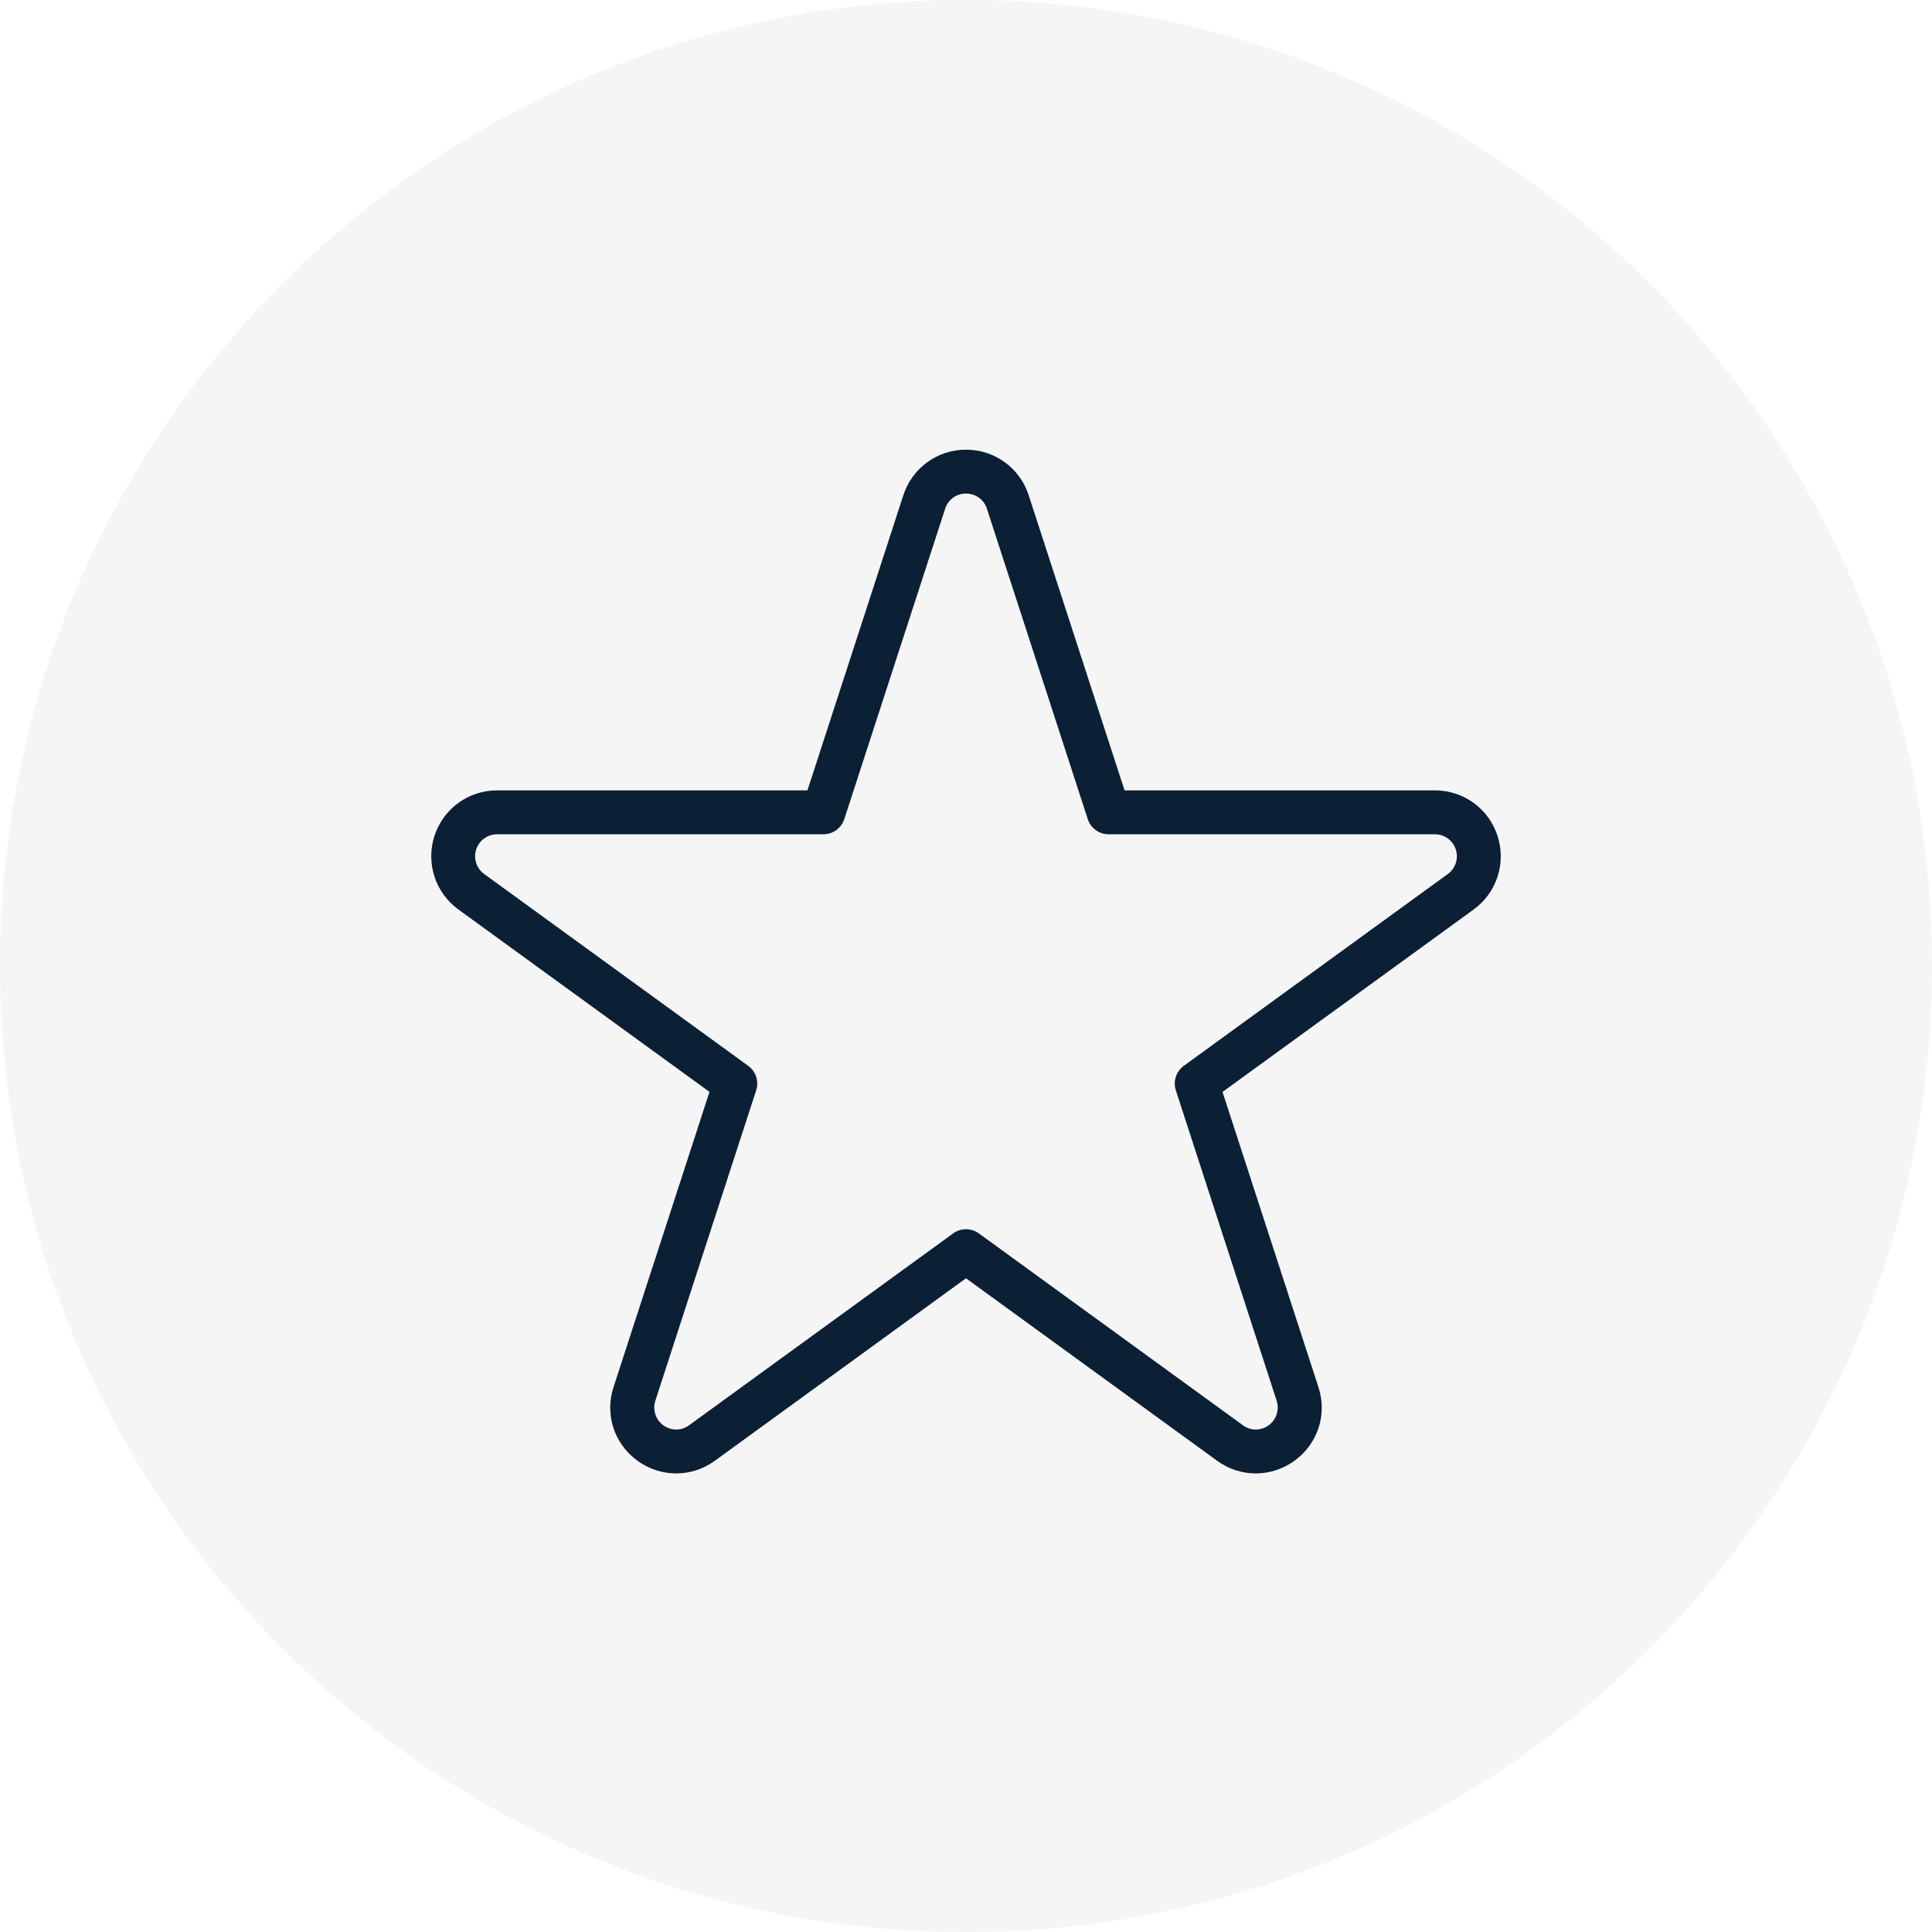
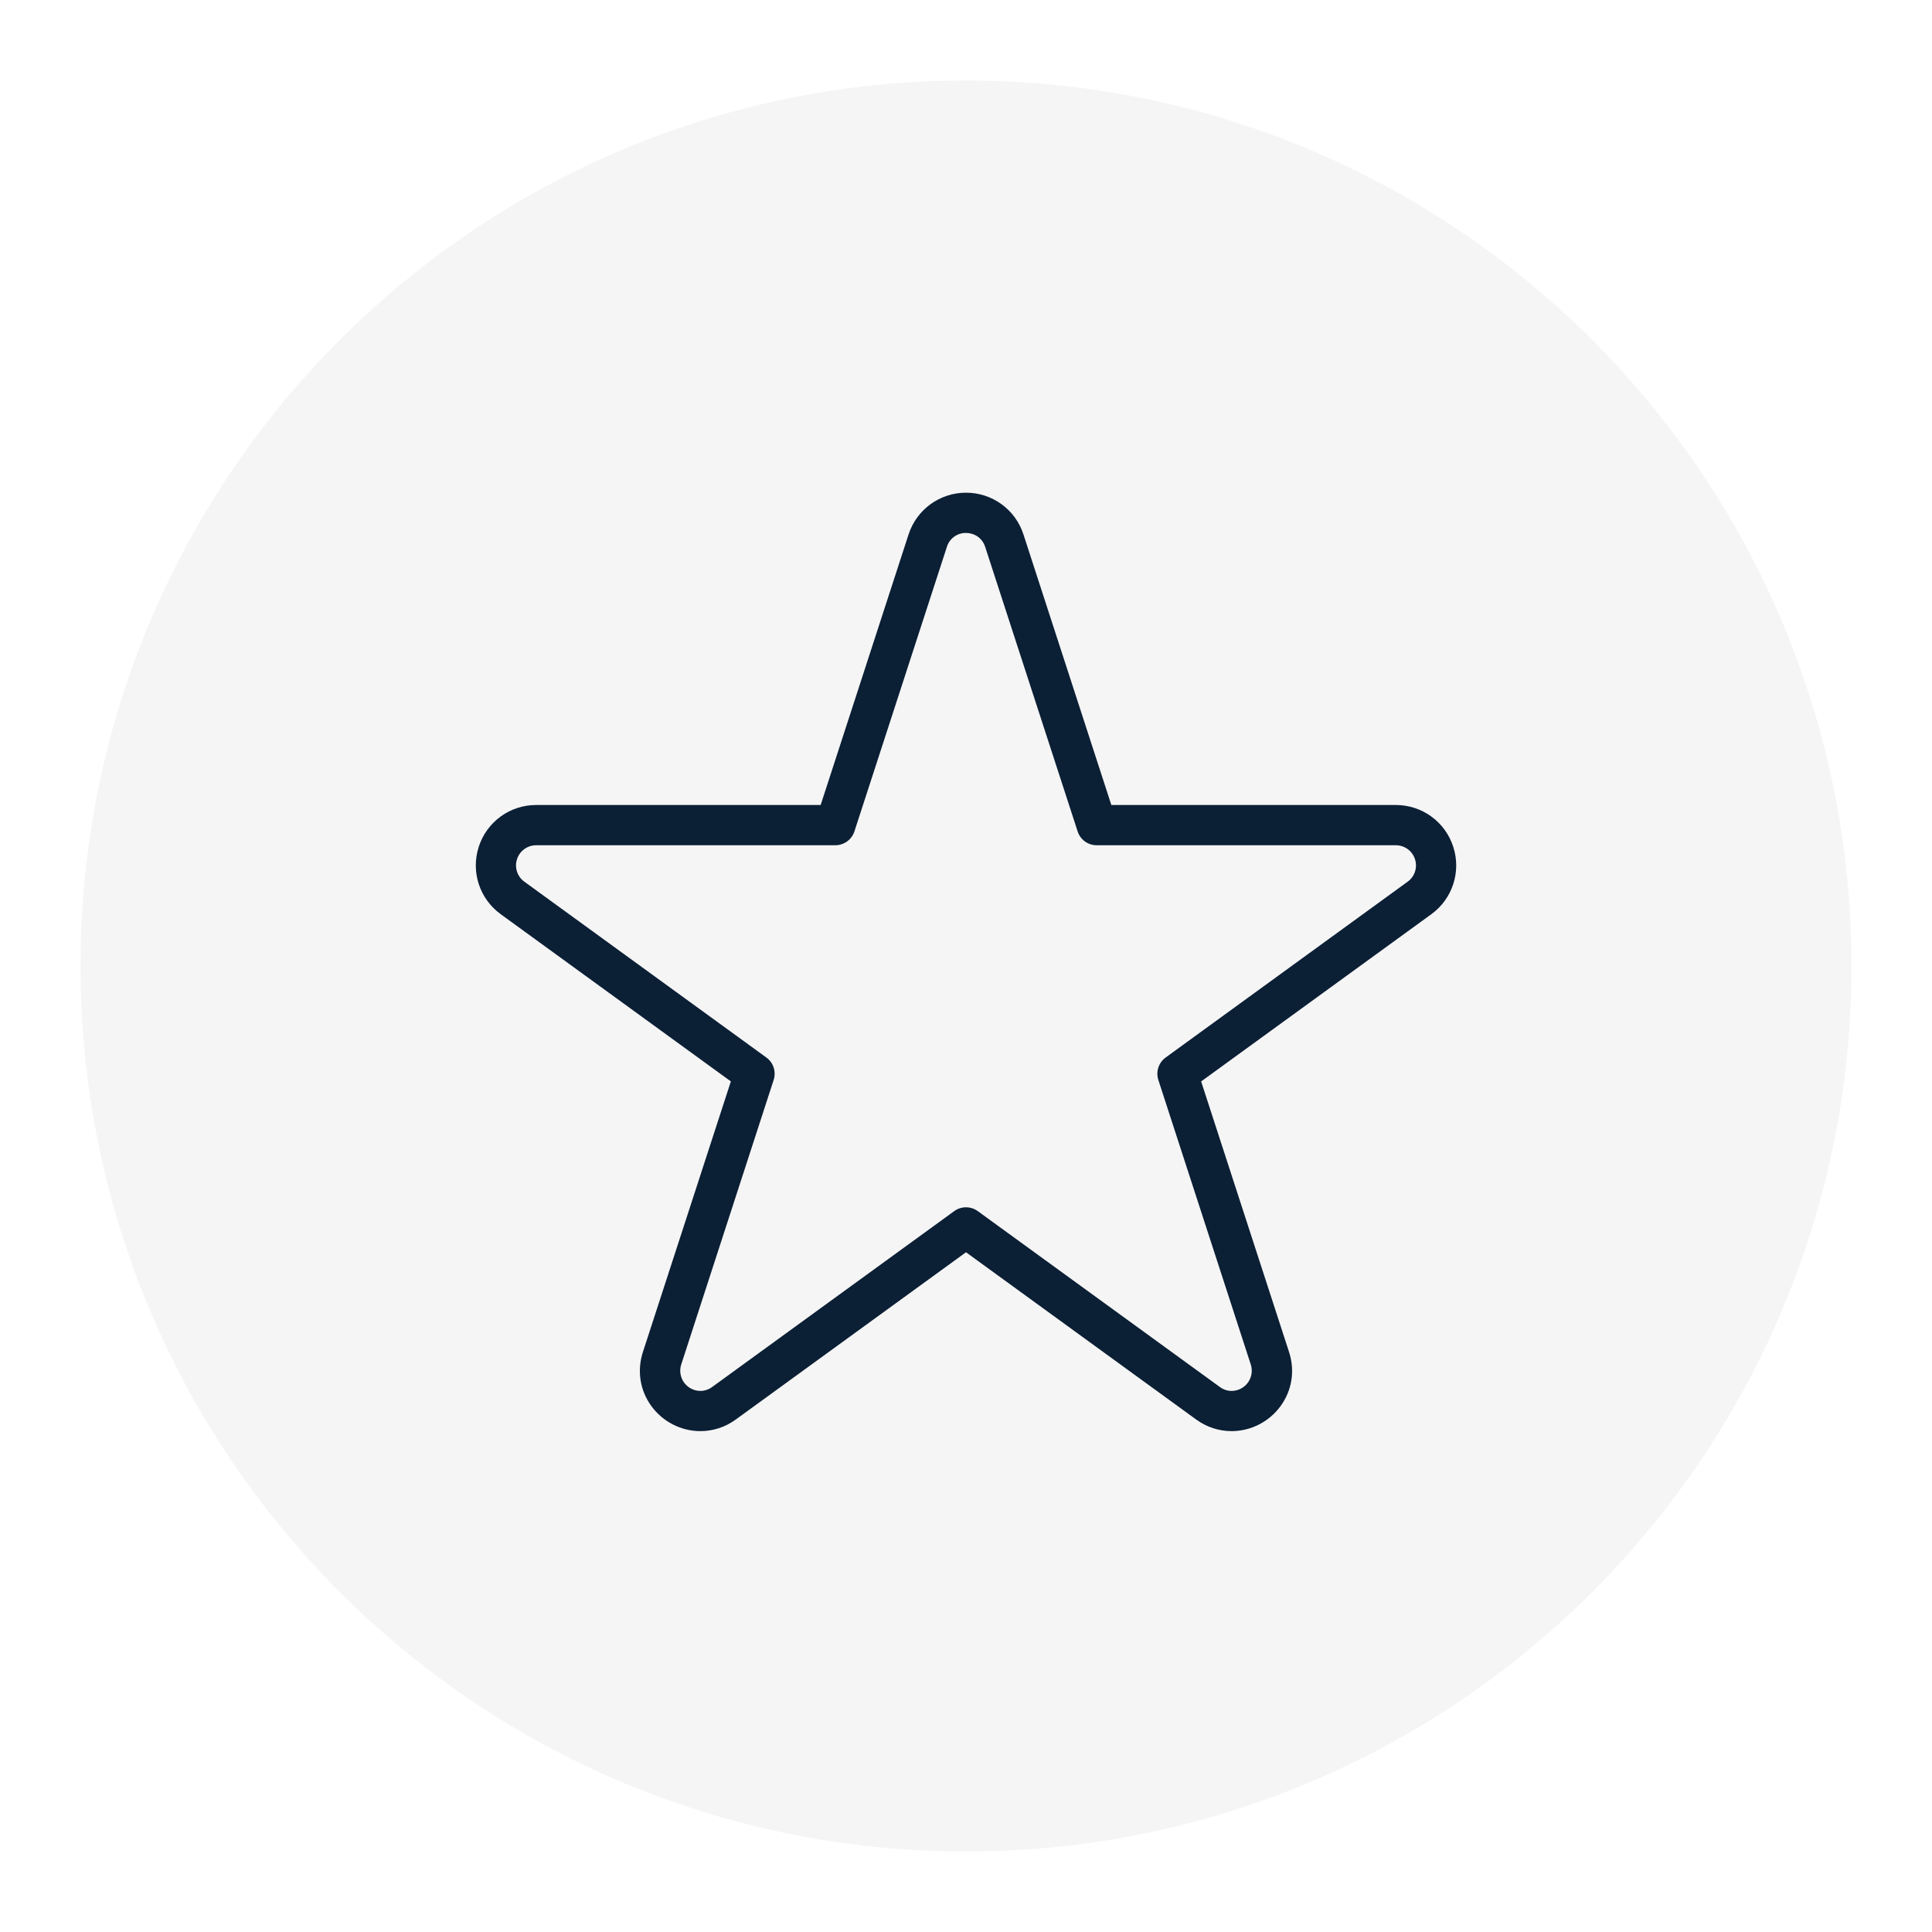
- <svg xmlns="http://www.w3.org/2000/svg" width="44" height="44" viewBox="0 0 44 44">
+ <svg xmlns="http://www.w3.org/2000/svg" width="48" height="48" viewBox="0 0 48 48">
  <g fill="none" fill-rule="evenodd">
-     <rect width="44" height="44" />
-     <circle cx="22" cy="22" r="22" fill="#F5F5F5" fill-rule="nonzero" />
-     <path fill="#0B1F35" fill-rule="nonzero" d="M22,11.241 C22.2,11.241 22.401,11.356 22.476,11.586 L24.773,18.654 C24.839,18.861 25.031,19.001 25.248,19 L32.679,19 C32.896,19 33.088,19.139 33.155,19.346 C33.222,19.552 33.149,19.778 32.973,19.905 L26.961,24.273 C26.786,24.4 26.712,24.626 26.779,24.832 L29.075,31.9 C29.125,32.053 29.098,32.22 29.004,32.35 C28.909,32.48 28.759,32.557 28.598,32.557 C28.493,32.557 28.39,32.522 28.306,32.459 L22.294,28.091 C22.119,27.963 21.881,27.963 21.706,28.091 L15.694,32.459 C15.61,32.522 15.507,32.557 15.402,32.557 C15.241,32.557 15.091,32.48 14.996,32.35 C14.902,32.22 14.875,32.053 14.925,31.9 L17.221,24.832 C17.288,24.626 17.215,24.4 17.039,24.273 L11.027,19.905 C10.851,19.778 10.778,19.552 10.845,19.346 C10.912,19.139 11.104,19 11.321,19 L18.752,19 C18.969,19 19.161,18.861 19.228,18.655 L21.525,11.587 C21.589,11.379 21.782,11.238 22,11.241 Z M22,10.241 C21.348,10.241 20.775,10.658 20.573,11.278 L18.389,18 L11.321,18 C10.669,18 10.096,18.417 9.895,19.036 C9.694,19.656 9.913,20.33 10.44,20.713 L16.158,24.867 L13.973,31.59 C13.823,32.053 13.899,32.542 14.182,32.932 C14.466,33.323 14.922,33.556 15.401,33.556 C15.717,33.556 16.021,33.456 16.281,33.267 L22,29.112 L27.718,33.267 C27.978,33.456 28.282,33.556 28.598,33.556 C29.077,33.556 29.533,33.323 29.817,32.932 C30.1,32.542 30.177,32.053 30.026,31.59 L27.842,24.868 L33.56,20.714 C34.087,20.333 34.307,19.655 34.105,19.037 C33.906,18.418 33.329,17.999 32.679,18 L25.611,18 L23.427,11.277 C23.227,10.658 22.65,10.24 22,10.241 Z" />
+     <rect width="48" height="48" />
+     <circle cx="24" cy="24" r="22" fill="#F5F5F5" fill-rule="nonzero" />
+     <path fill="#0B1F35" fill-rule="nonzero" d="M24,13.241 C24.2,13.241 24.401,13.356 24.476,13.586 L26.773,20.654 C26.839,20.861 27.031,21.001 27.248,21 L34.679,21 C34.896,21 35.088,21.139 35.155,21.346 C35.222,21.552 35.149,21.778 34.973,21.905 L28.961,26.273 C28.786,26.4 28.712,26.626 28.779,26.832 L31.075,33.9 C31.125,34.053 31.098,34.22 31.004,34.35 C30.909,34.48 30.759,34.557 30.598,34.557 C30.493,34.557 30.39,34.522 30.306,34.459 L24.294,30.091 C24.119,29.963 23.881,29.963 23.706,30.091 L17.694,34.459 C17.61,34.522 17.507,34.557 17.402,34.557 C17.241,34.557 17.091,34.48 16.996,34.35 C16.902,34.22 16.875,34.053 16.925,33.9 L19.221,26.832 C19.288,26.626 19.215,26.4 19.039,26.273 L13.027,21.905 C12.851,21.778 12.778,21.552 12.845,21.346 C12.912,21.139 13.104,21 13.321,21 L20.752,21 C20.969,21 21.161,20.861 21.228,20.655 L23.525,13.587 C23.589,13.379 23.782,13.238 24,13.241 Z M24,12.241 C23.348,12.241 22.775,12.658 22.573,13.278 L20.389,20 L13.321,20 C12.669,20 12.096,20.417 11.895,21.036 C11.694,21.656 11.913,22.33 12.44,22.713 L18.158,26.867 L15.973,33.59 C15.823,34.053 15.899,34.542 16.182,34.932 C16.466,35.323 16.922,35.556 17.401,35.556 C17.717,35.556 18.021,35.456 18.281,35.267 L24,31.112 L29.718,35.267 C29.978,35.456 30.282,35.556 30.598,35.556 C31.077,35.556 31.533,35.323 31.817,34.932 C32.1,34.542 32.177,34.053 32.026,33.59 L29.842,26.868 L35.56,22.714 C36.087,22.333 36.307,21.655 36.105,21.037 C35.906,20.418 35.329,19.999 34.679,20 L27.611,20 L25.427,13.277 C25.227,12.658 24.65,12.24 24,12.241 Z" />
  </g>
</svg>
